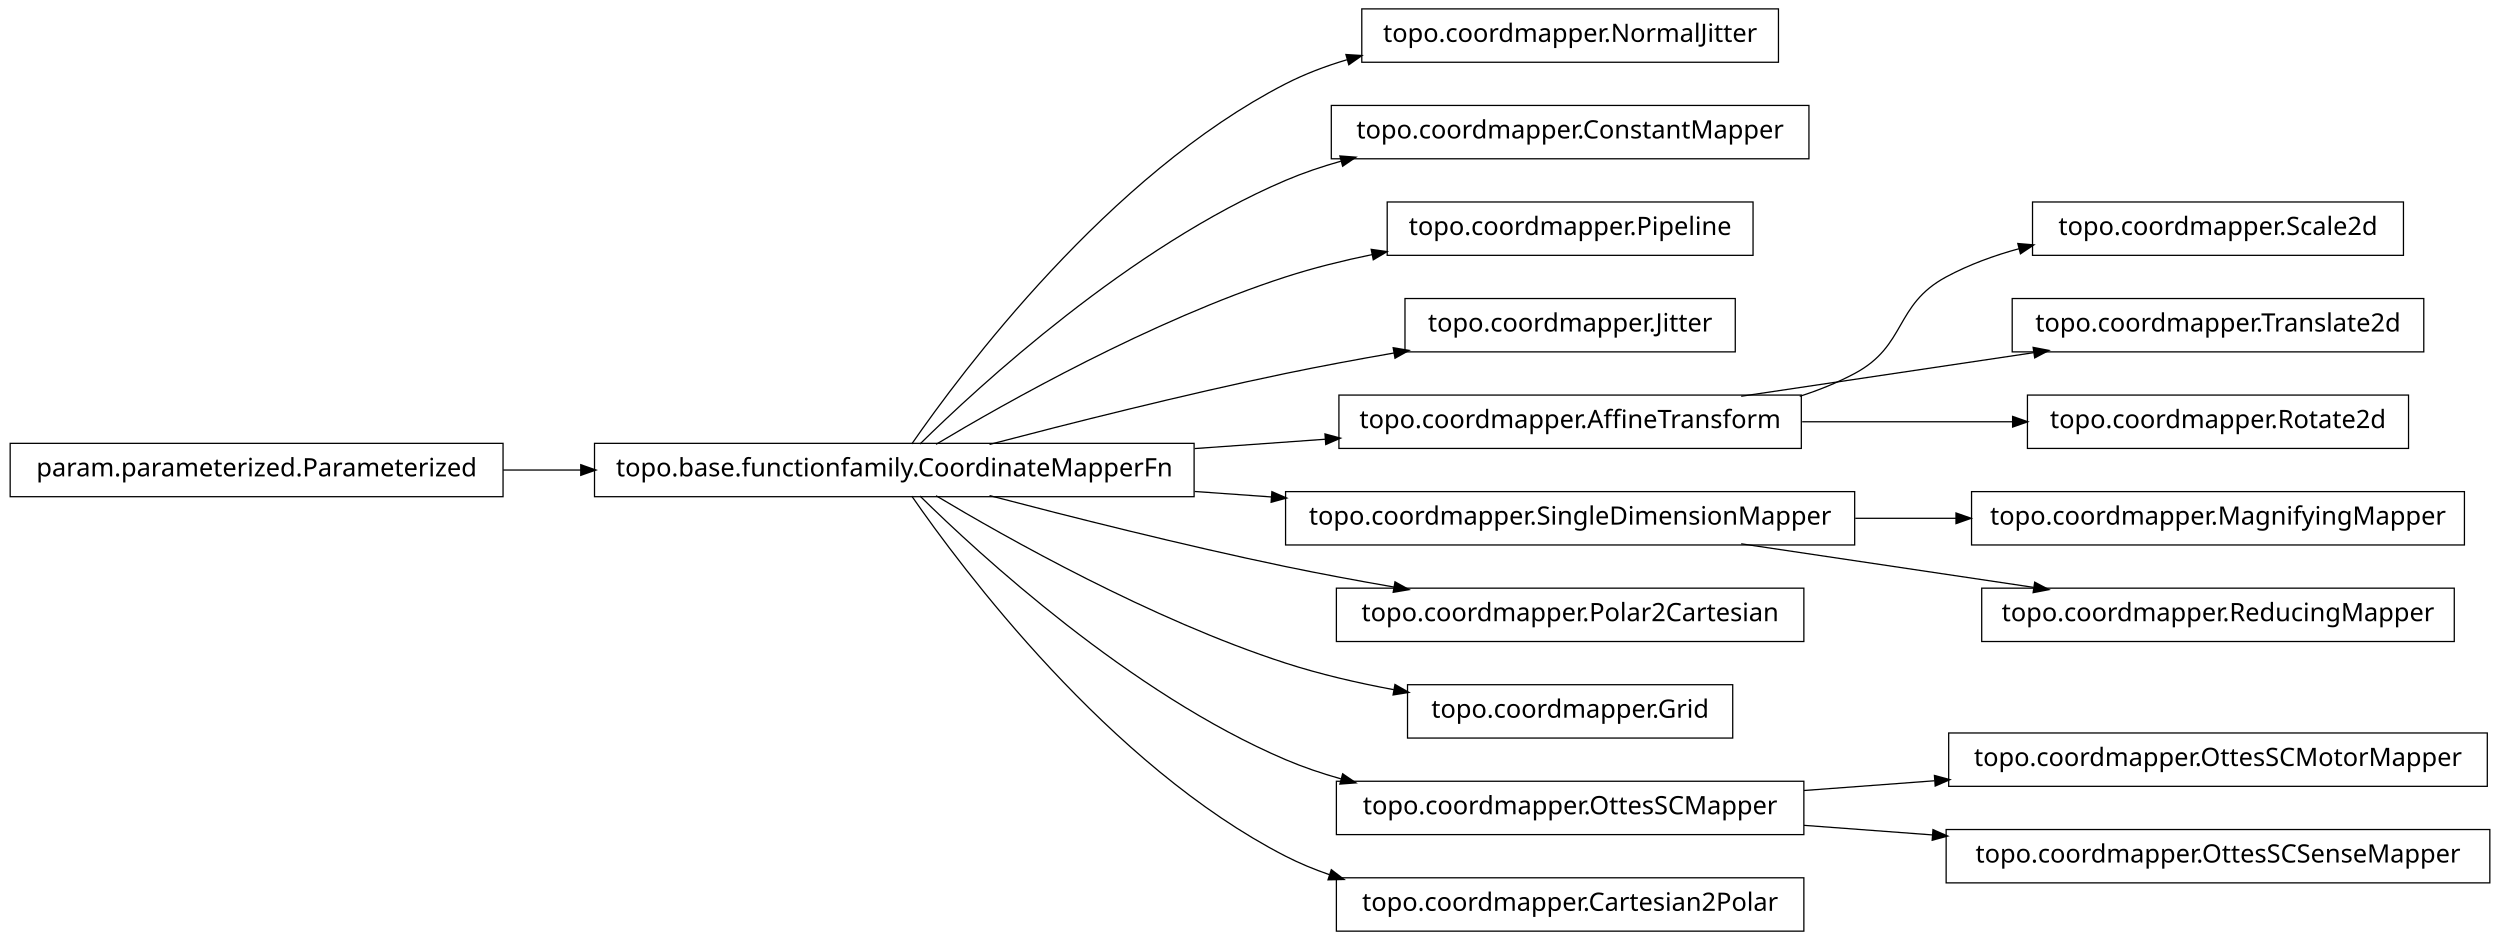
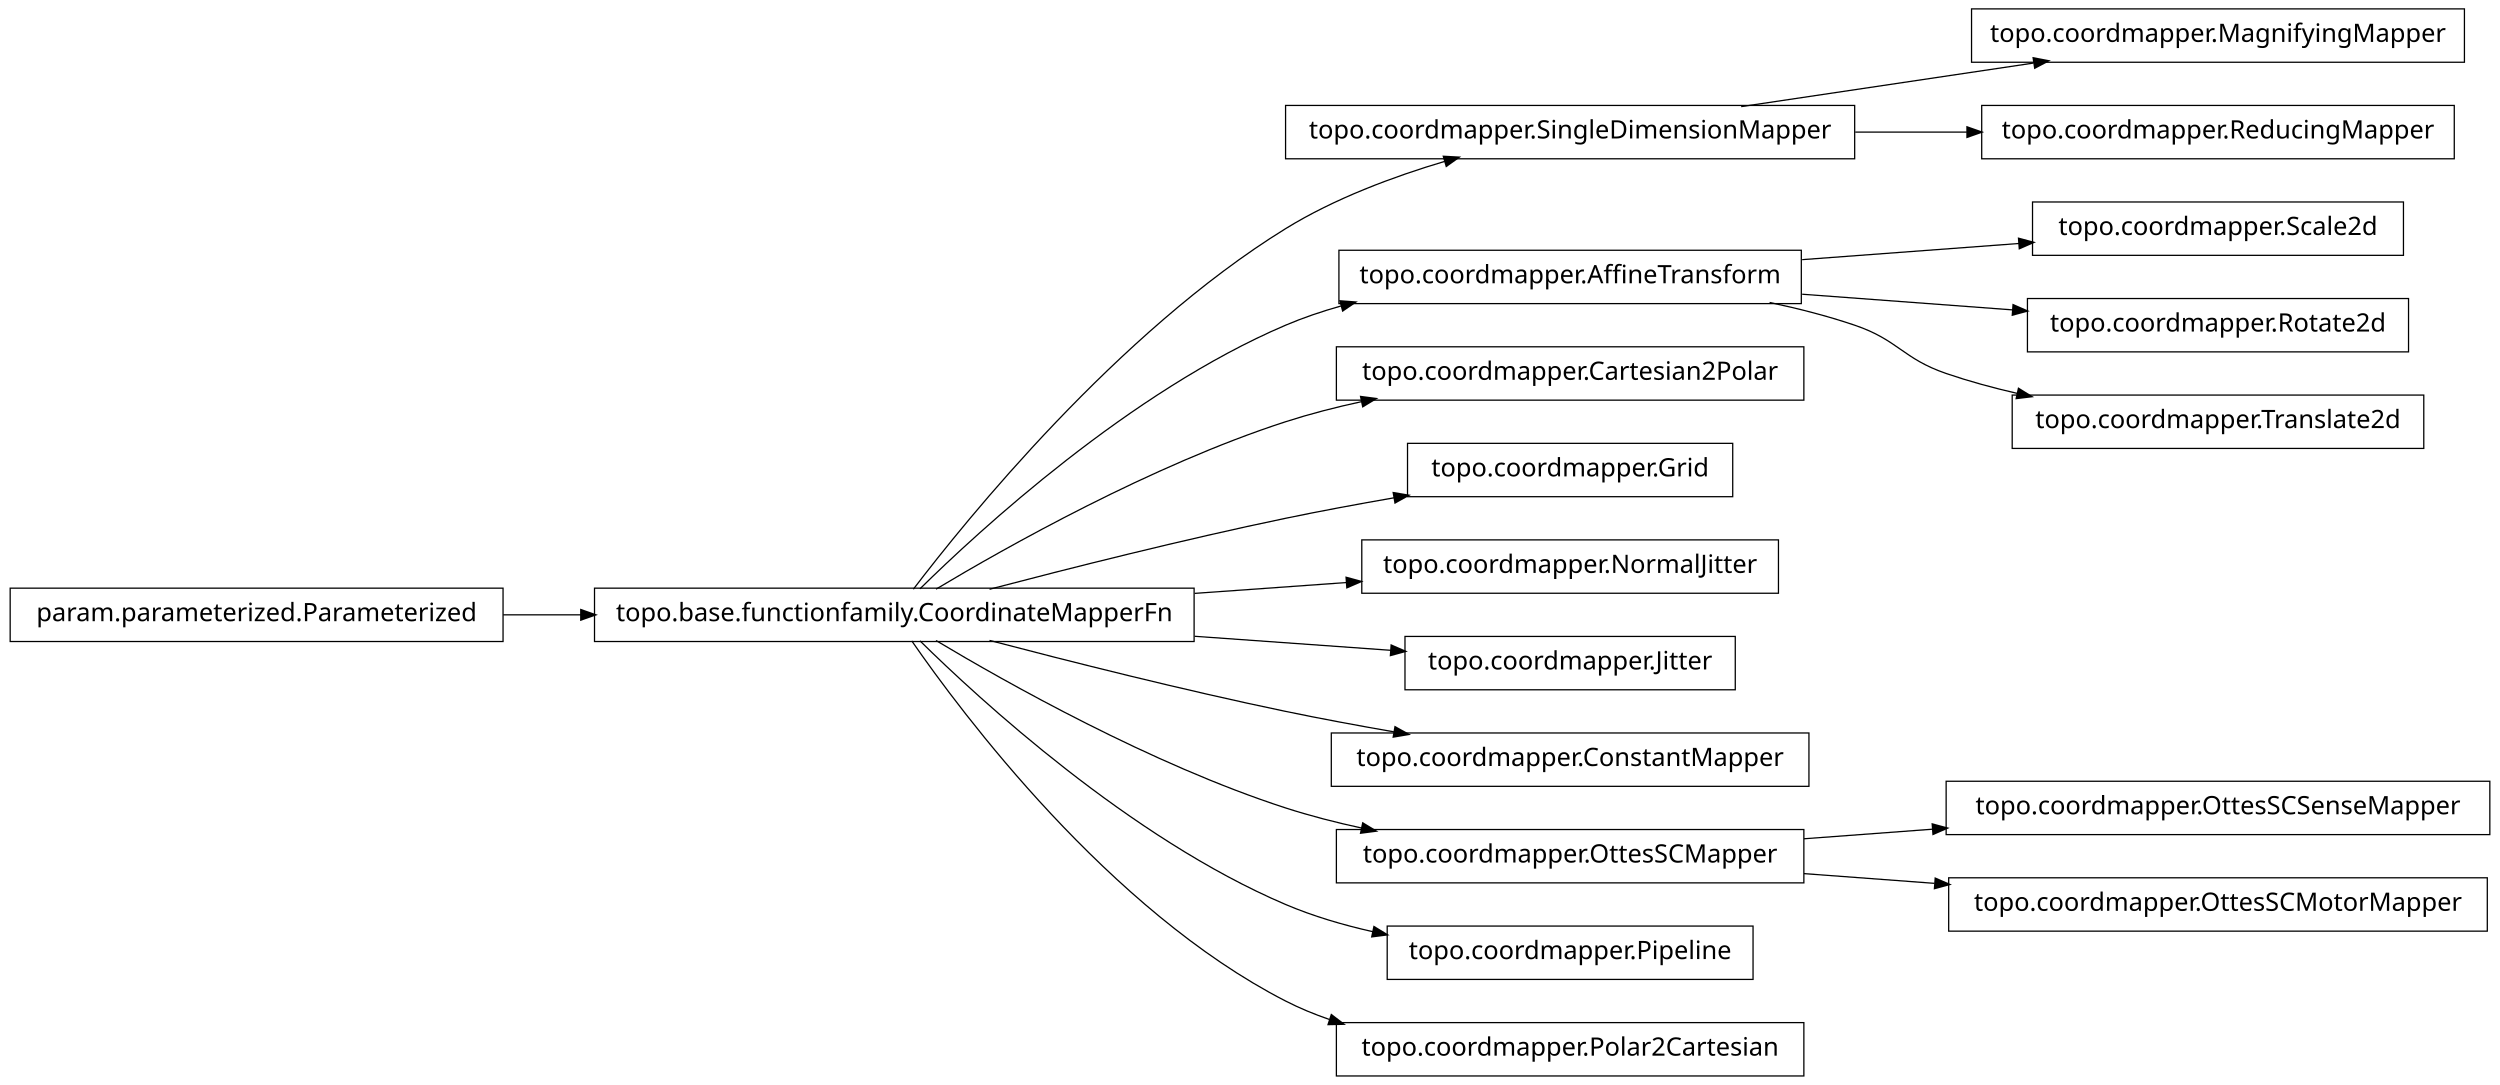
- <svg xmlns="http://www.w3.org/2000/svg" width="984pt" height="370pt" viewBox="0.00 0.00 984.00 370.00">
-   <g id="graph1" class="graph" transform="scale(1 1) rotate(0) translate(4 366)">
-     <polygon fill="white" stroke="white" points="-4,5 -4,-366 981,-366 981,5 -4,5" />
+ <svg xmlns="http://www.w3.org/2000/svg" width="984pt" height="427pt" viewBox="0.00 0.00 984.00 427.00">
+   <g id="graph1" class="graph" transform="scale(1 1) rotate(0) translate(4 423)">
+     <polygon fill="white" stroke="white" points="-4,5 -4,-423 981,-423 981,5 -4,5" />
    <g id="node1" class="node">
-       <polygon fill="none" stroke="black" stroke-width="0.5" points="696,-362.5 532,-362.5 532,-341.5 696,-341.5 696,-362.5" />
-       <text text-anchor="middle" x="614" y="-349.5" font-family="Vera" font-size="10.00">topo.coordmapper.NormalJitter</text>
+       <polygon fill="none" stroke="black" stroke-width="0.5" points="966,-419.5 772,-419.5 772,-398.5 966,-398.5 966,-419.5" />
+       <text text-anchor="middle" x="869" y="-406.5" font-family="Vera" font-size="10.00">topo.coordmapper.MagnifyingMapper</text>
    </g>
    <g id="node2" class="node">
+       <polygon fill="none" stroke="black" stroke-width="0.5" points="726,-381.5 502,-381.5 502,-360.5 726,-360.5 726,-381.5" />
+       <text text-anchor="middle" x="614" y="-368.5" font-family="Vera" font-size="10.00">topo.coordmapper.SingleDimensionMapper</text>
+     </g>
+     <g id="edge2" class="edge">
+       <path fill="none" stroke="black" stroke-width="0.5" d="M681.332,-381.034C716.773,-386.315 760.262,-392.796 796.449,-398.189" />
+       <polygon fill="black" stroke="black" points="796.53,-399.97 801.733,-398.976 797.046,-396.508 796.53,-399.97" />
+     </g>
+     <g id="node36" class="node">
+       <polygon fill="none" stroke="black" stroke-width="0.5" points="962,-381.5 776,-381.5 776,-360.5 962,-360.5 962,-381.5" />
+       <text text-anchor="middle" x="869" y="-368.5" font-family="Vera" font-size="10.00">topo.coordmapper.ReducingMapper</text>
+     </g>
+     <g id="edge36" class="edge">
+       <path fill="none" stroke="black" stroke-width="0.5" d="M726.218,-371C740.855,-371 755.766,-371 770.162,-371" />
+       <polygon fill="black" stroke="black" points="770.441,-372.75 775.441,-371 770.441,-369.25 770.441,-372.75" />
+     </g>
+     <g id="node4" class="node">
+       <polygon fill="none" stroke="black" stroke-width="0.5" points="942,-343.5 796,-343.5 796,-322.5 942,-322.5 942,-343.5" />
+       <text text-anchor="middle" x="869" y="-330.5" font-family="Vera" font-size="10.00">topo.coordmapper.Scale2d</text>
+     </g>
+     <g id="node5" class="node">
+       <polygon fill="none" stroke="black" stroke-width="0.5" points="705,-324.5 523,-324.5 523,-303.5 705,-303.5 705,-324.5" />
+       <text text-anchor="middle" x="614" y="-311.5" font-family="Vera" font-size="10.00">topo.coordmapper.AffineTransform</text>
+     </g>
+     <g id="edge4" class="edge">
+       <path fill="none" stroke="black" stroke-width="0.5" d="M705.341,-320.806C733.324,-322.891 763.841,-325.165 790.86,-327.178" />
+       <polygon fill="black" stroke="black" points="790.747,-328.924 795.863,-327.551 791.007,-325.434 790.747,-328.924" />
+     </g>
+     <g id="node10" class="node">
+       <polygon fill="none" stroke="black" stroke-width="0.5" points="944,-305.5 794,-305.5 794,-284.5 944,-284.5 944,-305.5" />
+       <text text-anchor="middle" x="869" y="-292.5" font-family="Vera" font-size="10.00">topo.coordmapper.Rotate2d</text>
+     </g>
+     <g id="edge8" class="edge">
+       <path fill="none" stroke="black" stroke-width="0.5" d="M705.341,-307.194C732.404,-305.178 761.837,-302.985 788.184,-301.022" />
+       <polygon fill="black" stroke="black" points="788.555,-302.749 793.411,-300.632 788.295,-299.259 788.555,-302.749" />
+     </g>
+     <g id="node34" class="node">
+       <polygon fill="none" stroke="black" stroke-width="0.5" points="950,-267.5 788,-267.5 788,-246.5 950,-246.5 950,-267.5" />
+       <text text-anchor="middle" x="869" y="-254.5" font-family="Vera" font-size="10.00">topo.coordmapper.Translate2d</text>
+     </g>
+     <g id="edge34" class="edge">
+       <path fill="none" stroke="black" stroke-width="0.5" d="M692.515,-303.949C703.895,-301.553 715.353,-298.609 726,-295 743.134,-289.192 744.889,-281.874 762,-276 770.966,-272.922 780.533,-270.321 790.122,-268.127" />
+       <polygon fill="black" stroke="black" points="790.631,-269.807 795.135,-267.017 789.874,-266.389 790.631,-269.807" />
+     </g>
+     <g id="node7" class="node">
+       <polygon fill="none" stroke="black" stroke-width="0.5" points="706,-286.5 522,-286.5 522,-265.5 706,-265.5 706,-286.5" />
+       <text text-anchor="middle" x="614" y="-273.5" font-family="Vera" font-size="10.00">topo.coordmapper.Cartesian2Polar</text>
+     </g>
+     <g id="node8" class="node">
      <polygon fill="none" stroke="black" stroke-width="0.5" points="466,-191.5 230,-191.5 230,-170.5 466,-170.5 466,-191.5" />
      <text text-anchor="middle" x="348" y="-178.5" font-family="Vera" font-size="10.00">topo.base.functionfamily.CoordinateMapperFn</text>
    </g>
-     <g id="edge2" class="edge">
-       <path fill="none" stroke="black" stroke-width="0.5" d="M354.877,-191.27C374.258,-219.296 432.458,-297.373 502,-333 509.559,-336.872 517.744,-339.98 526.13,-342.47" />
-       <polygon fill="black" stroke="black" points="526.087,-344.275 531.374,-343.942 527.033,-340.905 526.087,-344.275" />
+     <g id="edge22" class="edge">
+       <path fill="none" stroke="black" stroke-width="0.5" d="M355.493,-191.085C375.98,-217.984 435.828,-292.158 502,-333 521.169,-344.831 544.476,-353.501 564.856,-359.545" />
+       <polygon fill="black" stroke="black" points="564.407,-361.237 569.697,-360.949 565.382,-357.876 564.407,-361.237" />
    </g>
-     <g id="node4" class="node">
-       <polygon fill="none" stroke="black" stroke-width="0.5" points="708,-324.5 520,-324.5 520,-303.5 708,-303.5 708,-324.5" />
-       <text text-anchor="middle" x="614" y="-311.5" font-family="Vera" font-size="10.00">topo.coordmapper.ConstantMapper</text>
-     </g>
-     <g id="edge4" class="edge">
+     <g id="edge20" class="edge">
      <path fill="none" stroke="black" stroke-width="0.5" d="M358.097,-191.236C381.227,-214.015 440.791,-268.931 502,-295 508.929,-297.951 516.283,-300.445 523.781,-302.551" />
      <polygon fill="black" stroke="black" points="523.709,-304.344 528.992,-303.949 524.616,-300.963 523.709,-304.344" />
    </g>
-     <g id="node6" class="node">
-       <polygon fill="none" stroke="black" stroke-width="0.5" points="686,-286.5 542,-286.5 542,-265.5 686,-265.5 686,-286.5" />
-       <text text-anchor="middle" x="614" y="-273.5" font-family="Vera" font-size="10.00">topo.coordmapper.Pipeline</text>
+     <g id="edge6" class="edge">
+       <path fill="none" stroke="black" stroke-width="0.5" d="M364.412,-191.107C391.853,-207.535 449.243,-239.912 502,-257 511.594,-260.107 521.823,-262.732 532.052,-264.942" />
+       <polygon fill="black" stroke="black" points="531.818,-266.68 537.07,-265.993 532.536,-263.255 531.818,-266.68" />
    </g>
-     <g id="edge6" class="edge">
-       <path fill="none" stroke="black" stroke-width="0.5" d="M364.412,-191.107C391.853,-207.535 449.243,-239.912 502,-257 512.917,-260.536 524.658,-263.447 536.284,-265.833" />
-       <polygon fill="black" stroke="black" points="536.011,-267.563 541.257,-266.824 536.695,-264.13 536.011,-267.563" />
+     <g id="node12" class="node">
+       <polygon fill="none" stroke="black" stroke-width="0.5" points="678,-248.5 550,-248.5 550,-227.5 678,-227.5 678,-248.5" />
+       <text text-anchor="middle" x="614" y="-235.5" font-family="Vera" font-size="10.00">topo.coordmapper.Grid</text>
    </g>
-     <g id="node8" class="node">
-       <polygon fill="none" stroke="black" stroke-width="0.5" points="679,-248.5 549,-248.5 549,-227.5 679,-227.5 679,-248.5" />
-       <text text-anchor="middle" x="614" y="-235.5" font-family="Vera" font-size="10.00">topo.coordmapper.Jitter</text>
-     </g>
-     <g id="edge8" class="edge">
+     <g id="edge10" class="edge">
      <path fill="none" stroke="black" stroke-width="0.5" d="M385.48,-191.071C416.555,-199.223 461.962,-210.676 502,-219 515.758,-221.86 530.533,-224.6 544.694,-227.065" />
      <polygon fill="black" stroke="black" points="544.656,-228.834 549.881,-227.961 545.251,-225.385 544.656,-228.834" />
    </g>
-     <g id="node10" class="node">
-       <polygon fill="none" stroke="black" stroke-width="0.5" points="705,-210.5 523,-210.5 523,-189.5 705,-189.5 705,-210.5" />
-       <text text-anchor="middle" x="614" y="-197.5" font-family="Vera" font-size="10.00">topo.coordmapper.AffineTransform</text>
-     </g>
-     <g id="edge10" class="edge">
-       <path fill="none" stroke="black" stroke-width="0.5" d="M466.221,-189.444C483.448,-190.675 501.01,-191.929 517.731,-193.124" />
-       <polygon fill="black" stroke="black" points="517.781,-194.882 522.893,-193.492 518.03,-191.39 517.781,-194.882" />
-     </g>
-     <g id="node12" class="node">
-       <polygon fill="none" stroke="black" stroke-width="0.5" points="726,-172.5 502,-172.5 502,-151.5 726,-151.5 726,-172.5" />
-       <text text-anchor="middle" x="614" y="-159.5" font-family="Vera" font-size="10.00">topo.coordmapper.SingleDimensionMapper</text>
+     <g id="node15" class="node">
+       <polygon fill="none" stroke="black" stroke-width="0.5" points="696,-210.5 532,-210.5 532,-189.5 696,-189.5 696,-210.5" />
+       <text text-anchor="middle" x="614" y="-197.5" font-family="Vera" font-size="10.00">topo.coordmapper.NormalJitter</text>
    </g>
    <g id="edge12" class="edge">
-       <path fill="none" stroke="black" stroke-width="0.5" d="M466.221,-172.556C476.264,-171.838 486.421,-171.113 496.459,-170.396" />
-       <polygon fill="black" stroke="black" points="496.834,-172.124 501.697,-170.022 496.585,-168.632 496.834,-172.124" />
+       <path fill="none" stroke="black" stroke-width="0.5" d="M466.221,-189.444C486.26,-190.876 506.752,-192.339 525.847,-193.703" />
+       <polygon fill="black" stroke="black" points="526.083,-195.475 531.195,-194.085 526.332,-191.983 526.083,-195.475" />
    </g>
-     <g id="node15" class="node">
-       <polygon fill="none" stroke="black" stroke-width="0.5" points="706,-134.5 522,-134.5 522,-113.5 706,-113.5 706,-134.5" />
-       <text text-anchor="middle" x="614" y="-121.5" font-family="Vera" font-size="10.00">topo.coordmapper.Polar2Cartesian</text>
+     <g id="node18" class="node">
+       <polygon fill="none" stroke="black" stroke-width="0.5" points="679,-172.5 549,-172.5 549,-151.5 679,-151.5 679,-172.5" />
+       <text text-anchor="middle" x="614" y="-159.5" font-family="Vera" font-size="10.00">topo.coordmapper.Jitter</text>
    </g>
-     <g id="edge14" class="edge">
+     <g id="edge16" class="edge">
+       <path fill="none" stroke="black" stroke-width="0.5" d="M466.221,-172.556C492.647,-170.668 519.861,-168.724 543.62,-167.027" />
+       <polygon fill="black" stroke="black" points="543.774,-168.771 548.636,-166.669 543.524,-165.28 543.774,-168.771" />
+     </g>
+     <g id="node20" class="node">
+       <polygon fill="none" stroke="black" stroke-width="0.5" points="708,-134.5 520,-134.5 520,-113.5 708,-113.5 708,-134.5" />
+       <text text-anchor="middle" x="614" y="-121.5" font-family="Vera" font-size="10.00">topo.coordmapper.ConstantMapper</text>
+     </g>
+     <g id="edge18" class="edge">
      <path fill="none" stroke="black" stroke-width="0.5" d="M385.48,-170.929C416.555,-162.777 461.962,-151.324 502,-143 515.758,-140.14 530.533,-137.4 544.694,-134.935" />
      <polygon fill="black" stroke="black" points="545.251,-136.615 549.881,-134.039 544.656,-133.166 545.251,-136.615" />
    </g>
-     <g id="node17" class="node">
-       <polygon fill="none" stroke="black" stroke-width="0.5" points="678,-96.5 550,-96.5 550,-75.5 678,-75.5 678,-96.5" />
-       <text text-anchor="middle" x="614" y="-83.5" font-family="Vera" font-size="10.00">topo.coordmapper.Grid</text>
+     <g id="node25" class="node">
+       <polygon fill="none" stroke="black" stroke-width="0.5" points="706,-96.5 522,-96.5 522,-75.5 706,-75.5 706,-96.5" />
+       <text text-anchor="middle" x="614" y="-83.5" font-family="Vera" font-size="10.00">topo.coordmapper.OttesSCMapper</text>
    </g>
-     <g id="edge16" class="edge">
-       <path fill="none" stroke="black" stroke-width="0.5" d="M364.412,-170.893C391.853,-154.465 449.243,-122.088 502,-105 515.535,-100.616 530.336,-97.194 544.615,-94.54" />
-       <polygon fill="black" stroke="black" points="545.238,-96.206 549.848,-93.596 544.617,-92.761 545.238,-96.206" />
+     <g id="edge32" class="edge">
+       <path fill="none" stroke="black" stroke-width="0.5" d="M364.412,-170.893C391.853,-154.465 449.243,-122.088 502,-105 511.594,-101.893 521.823,-99.268 532.052,-97.058" />
+       <polygon fill="black" stroke="black" points="532.536,-98.745 537.07,-96.007 531.818,-95.32 532.536,-98.745" />
    </g>
-     <g id="node19" class="node">
-       <polygon fill="none" stroke="black" stroke-width="0.5" points="706,-58.5 522,-58.5 522,-37.5 706,-37.5 706,-58.5" />
-       <text text-anchor="middle" x="614" y="-45.5" font-family="Vera" font-size="10.00">topo.coordmapper.OttesSCMapper</text>
+     <g id="node27" class="node">
+       <polygon fill="none" stroke="black" stroke-width="0.5" points="686,-58.5 542,-58.5 542,-37.5 686,-37.5 686,-58.5" />
+       <text text-anchor="middle" x="614" y="-45.5" font-family="Vera" font-size="10.00">topo.coordmapper.Pipeline</text>
    </g>
-     <g id="edge18" class="edge">
-       <path fill="none" stroke="black" stroke-width="0.5" d="M358.097,-170.764C381.227,-147.985 440.791,-93.069 502,-67 508.929,-64.049 516.283,-61.555 523.781,-59.449" />
-       <polygon fill="black" stroke="black" points="524.616,-61.037 528.992,-58.051 523.709,-57.656 524.616,-61.037" />
+     <g id="edge26" class="edge">
+       <path fill="none" stroke="black" stroke-width="0.5" d="M358.097,-170.764C381.227,-147.985 440.791,-93.069 502,-67 512.796,-62.402 524.624,-58.915 536.421,-56.27" />
+       <polygon fill="black" stroke="black" points="536.95,-57.947 541.472,-55.188 536.216,-54.525 536.95,-57.947" />
    </g>
-     <g id="node36" class="node">
+     <g id="node29" class="node">
      <polygon fill="none" stroke="black" stroke-width="0.5" points="706,-20.5 522,-20.5 522,0.5 706,0.5 706,-20.5" />
-       <text text-anchor="middle" x="614" y="-7.5" font-family="Vera" font-size="10.00">topo.coordmapper.Cartesian2Polar</text>
+       <text text-anchor="middle" x="614" y="-7.5" font-family="Vera" font-size="10.00">topo.coordmapper.Polar2Cartesian</text>
    </g>
-     <g id="edge36" class="edge">
+     <g id="edge28" class="edge">
      <path fill="none" stroke="black" stroke-width="0.5" d="M354.877,-170.73C374.258,-142.704 432.458,-64.627 502,-29 507.485,-26.19 513.3,-23.783 519.283,-21.722" />
      <polygon fill="black" stroke="black" points="520.133,-23.285 524.344,-20.071 519.048,-19.958 520.133,-23.285" />
-     </g>
-     <g id="node26" class="node">
-       <polygon fill="none" stroke="black" stroke-width="0.5" points="942,-286.5 796,-286.5 796,-265.5 942,-265.5 942,-286.5" />
-       <text text-anchor="middle" x="869" y="-273.5" font-family="Vera" font-size="10.00">topo.coordmapper.Scale2d</text>
-     </g>
-     <g id="edge26" class="edge">
-       <path fill="none" stroke="black" stroke-width="0.5" d="M704.367,-210.005C711.897,-212.42 719.214,-215.379 726,-219 746.524,-229.954 741.518,-245.968 762,-257 770.922,-261.806 780.81,-265.431 790.866,-268.16" />
-       <polygon fill="black" stroke="black" points="790.535,-269.882 795.813,-269.429 791.404,-266.491 790.535,-269.882" />
-     </g>
-     <g id="node30" class="node">
-       <polygon fill="none" stroke="black" stroke-width="0.5" points="950,-248.5 788,-248.5 788,-227.5 950,-227.5 950,-248.5" />
-       <text text-anchor="middle" x="869" y="-235.5" font-family="Vera" font-size="10.00">topo.coordmapper.Translate2d</text>
-     </g>
-     <g id="edge30" class="edge">
-       <path fill="none" stroke="black" stroke-width="0.5" d="M681.332,-210.034C716.773,-215.315 760.262,-221.796 796.449,-227.189" />
-       <polygon fill="black" stroke="black" points="796.53,-228.97 801.733,-227.976 797.046,-225.508 796.53,-228.97" />
-     </g>
-     <g id="node32" class="node">
-       <polygon fill="none" stroke="black" stroke-width="0.5" points="944,-210.5 794,-210.5 794,-189.5 944,-189.5 944,-210.5" />
-       <text text-anchor="middle" x="869" y="-197.5" font-family="Vera" font-size="10.00">topo.coordmapper.Rotate2d</text>
-     </g>
-     <g id="edge32" class="edge">
-       <path fill="none" stroke="black" stroke-width="0.5" d="M705.341,-200C732.404,-200 761.837,-200 788.184,-200" />
-       <polygon fill="black" stroke="black" points="788.411,-201.75 793.411,-200 788.411,-198.25 788.411,-201.75" />
-     </g>
-     <g id="node22" class="node">
-       <polygon fill="none" stroke="black" stroke-width="0.5" points="966,-172.5 772,-172.5 772,-151.5 966,-151.5 966,-172.5" />
-       <text text-anchor="middle" x="869" y="-159.5" font-family="Vera" font-size="10.00">topo.coordmapper.MagnifyingMapper</text>
-     </g>
-     <g id="edge22" class="edge">
-       <path fill="none" stroke="black" stroke-width="0.5" d="M726.218,-162C739.429,-162 752.863,-162 765.941,-162" />
-       <polygon fill="black" stroke="black" points="766.128,-163.75 771.128,-162 766.128,-160.25 766.128,-163.75" />
-     </g>
-     <g id="node28" class="node">
-       <polygon fill="none" stroke="black" stroke-width="0.5" points="962,-134.5 776,-134.5 776,-113.5 962,-113.5 962,-134.5" />
-       <text text-anchor="middle" x="869" y="-121.5" font-family="Vera" font-size="10.00">topo.coordmapper.ReducingMapper</text>
-     </g>
-     <g id="edge28" class="edge">
-       <path fill="none" stroke="black" stroke-width="0.5" d="M681.332,-151.966C716.773,-146.685 760.262,-140.204 796.449,-134.811" />
-       <polygon fill="black" stroke="black" points="797.046,-136.492 801.733,-134.024 796.53,-133.03 797.046,-136.492" />
    </g>
    <g id="node14" class="node">
      <polygon fill="none" stroke="black" stroke-width="0.5" points="194,-191.5 5.68434e-14,-191.5 0,-170.5 194,-170.5 194,-191.5" />
      <text text-anchor="middle" x="97" y="-178.5" font-family="Vera" font-size="10.00">param.parameterized.Parameterized</text>
    </g>
-     <g id="edge20" class="edge">
+     <g id="edge14" class="edge">
      <path fill="none" stroke="black" stroke-width="0.5" d="M194.043,-181C204.12,-181 214.455,-181 224.77,-181" />
      <polygon fill="black" stroke="black" points="224.831,-182.75 229.831,-181 224.831,-179.25 224.831,-182.75" />
    </g>
    <g id="node24" class="node">
+       <polygon fill="none" stroke="black" stroke-width="0.5" points="976,-115.5 762,-115.5 762,-94.5 976,-94.5 976,-115.5" />
+       <text text-anchor="middle" x="869" y="-102.5" font-family="Vera" font-size="10.00">topo.coordmapper.OttesSCSenseMapper</text>
+     </g>
+     <g id="edge24" class="edge">
+       <path fill="none" stroke="black" stroke-width="0.5" d="M706.061,-92.859C722.48,-94.083 739.751,-95.37 756.661,-96.63" />
+       <polygon fill="black" stroke="black" points="756.78,-98.393 761.896,-97.02 757.04,-94.903 756.78,-98.393" />
+     </g>
+     <g id="node31" class="node">
      <polygon fill="none" stroke="black" stroke-width="0.5" points="975,-77.5 763,-77.5 763,-56.5 975,-56.5 975,-77.5" />
      <text text-anchor="middle" x="869" y="-64.5" font-family="Vera" font-size="10.00">topo.coordmapper.OttesSCMotorMapper</text>
    </g>
-     <g id="edge24" class="edge">
-       <path fill="none" stroke="black" stroke-width="0.5" d="M706.061,-54.859C722.739,-56.102 740.295,-57.41 757.46,-58.689" />
-       <polygon fill="black" stroke="black" points="757.656,-60.459 762.773,-59.085 757.917,-56.968 757.656,-60.459" />
-     </g>
-     <g id="node34" class="node">
-       <polygon fill="none" stroke="black" stroke-width="0.5" points="976,-39.5 762,-39.5 762,-18.5 976,-18.5 976,-39.5" />
-       <text text-anchor="middle" x="869" y="-26.5" font-family="Vera" font-size="10.00">topo.coordmapper.OttesSCSenseMapper</text>
-     </g>
-     <g id="edge34" class="edge">
-       <path fill="none" stroke="black" stroke-width="0.5" d="M706.061,-41.141C722.48,-39.917 739.751,-38.63 756.661,-37.37" />
-       <polygon fill="black" stroke="black" points="757.04,-39.097 761.896,-36.98 756.78,-35.607 757.04,-39.097" />
+     <g id="edge30" class="edge">
+       <path fill="none" stroke="black" stroke-width="0.5" d="M706.061,-79.141C722.739,-77.898 740.295,-76.59 757.46,-75.311" />
+       <polygon fill="black" stroke="black" points="757.917,-77.032 762.773,-74.915 757.656,-73.541 757.917,-77.032" />
    </g>
  </g>
</svg>
